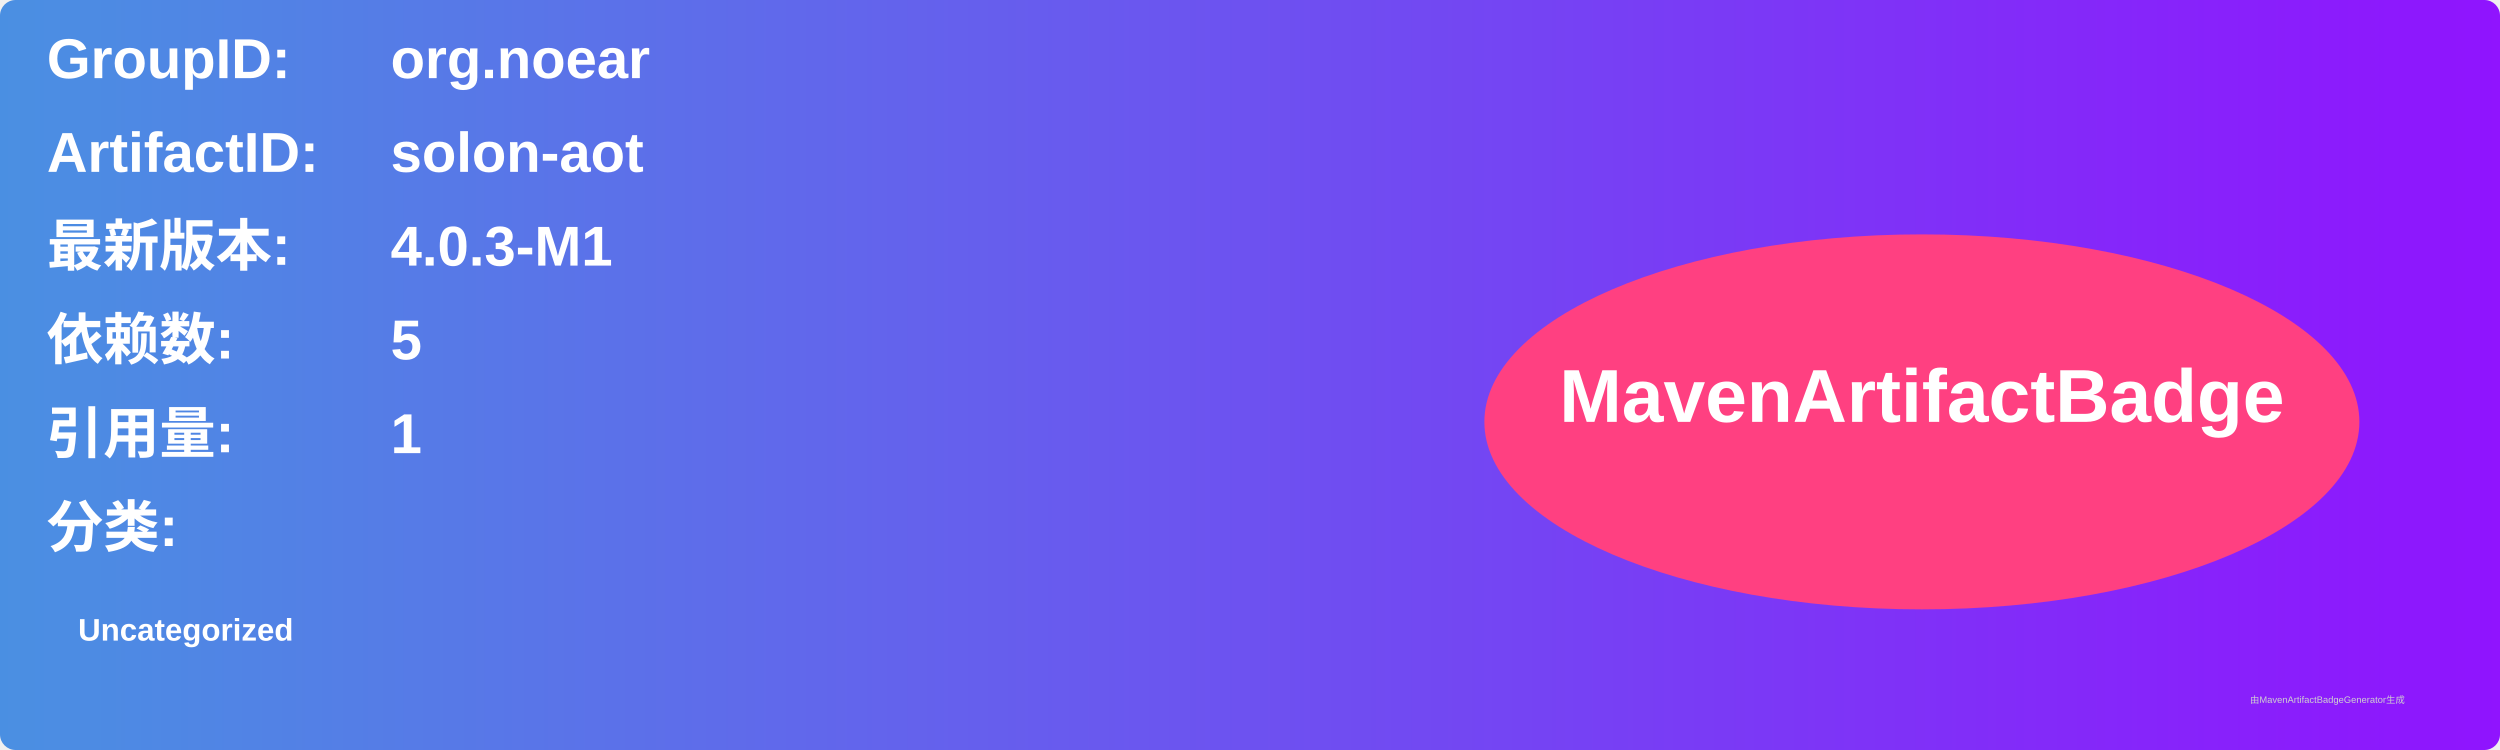
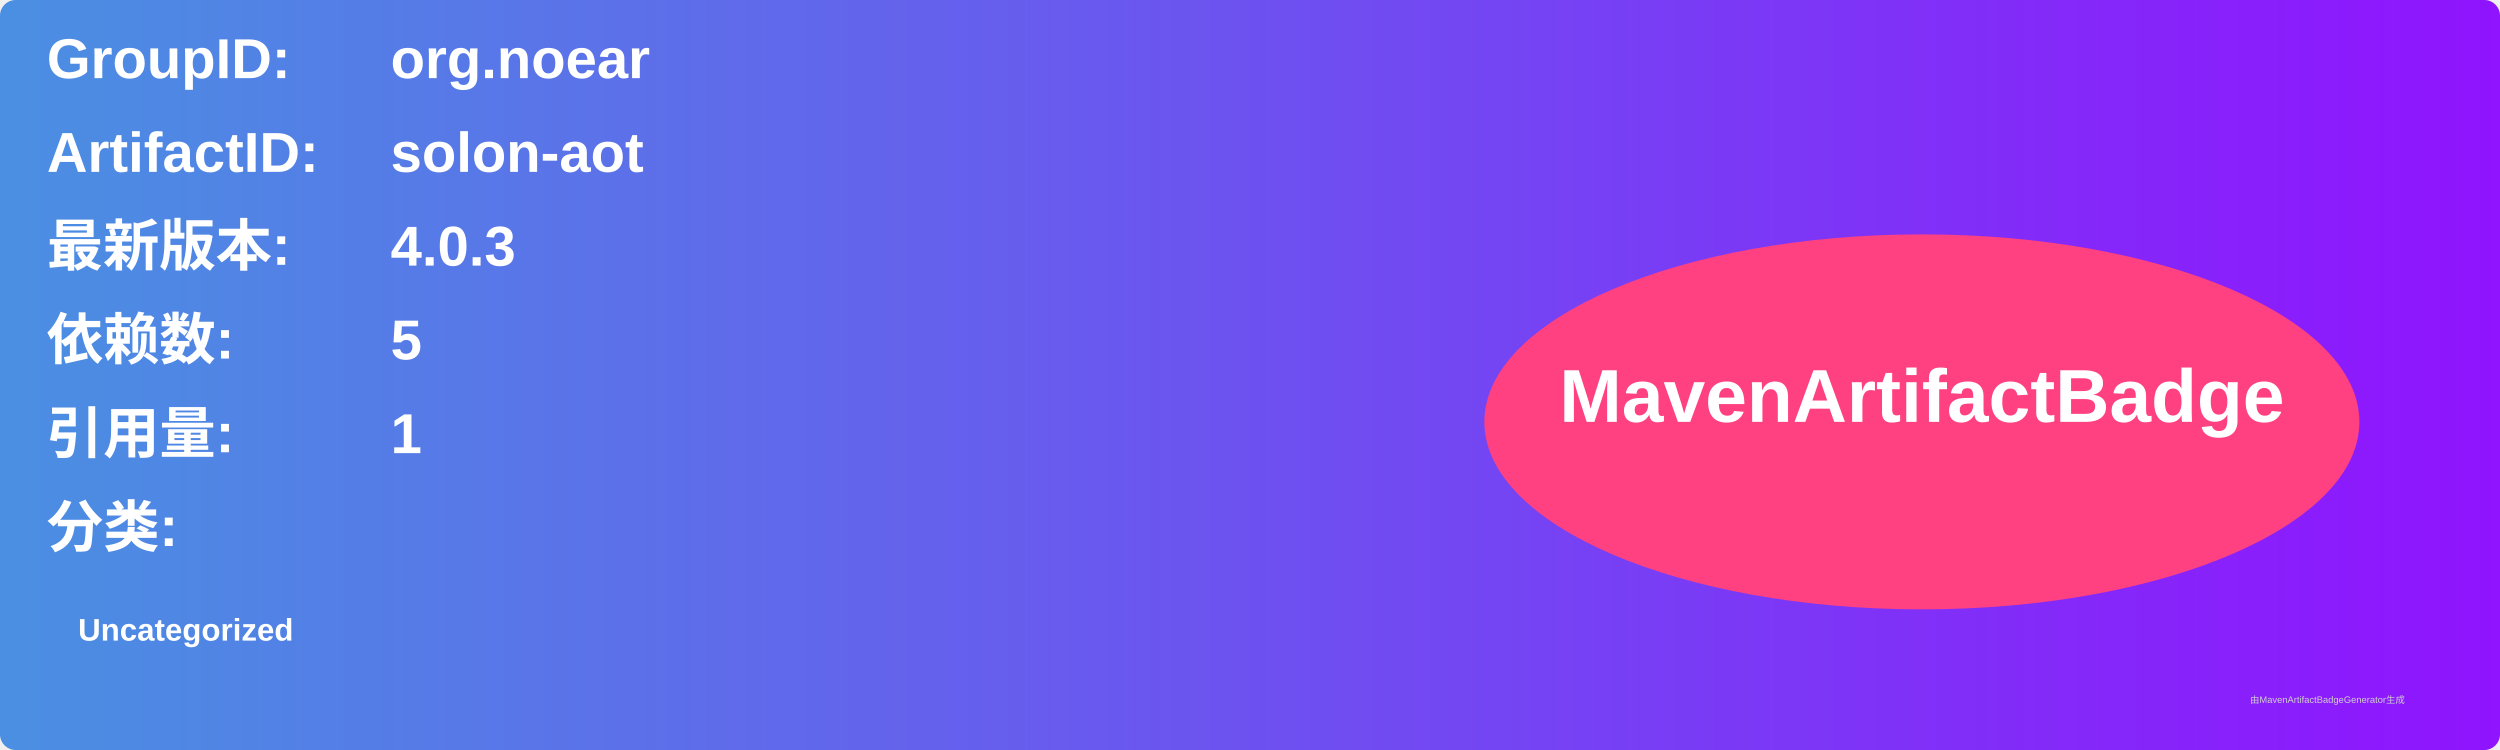
<svg xmlns="http://www.w3.org/2000/svg" width="800" height="240" viewBox="0 0 800 240">
  <linearGradient id="grad" x1="0%" y1="0%" x2="100%" y2="0%">
    <stop offset="0%" stop-color="#4a90e2" />
    <stop offset="100%" stop-color="#9013fe" />
  </linearGradient>
  <rect width="100%" height="100%" rx="5" ry="5" fill="url(#grad)" />
  <g transform="translate(15, 15)">
    <text x="0" y="10" font-family="Arial" font-size="18" fill="white" font-weight="bold" width="260">GroupID:</text>
    <text x="110" y="10" font-family="Arial" font-size="18" fill="white" font-weight="bold" width="460">org.noear</text>
    <text x="0" y="40" font-family="Arial" font-size="18" fill="white" font-weight="bold" width="260">ArtifactID:</text>
    <text x="110" y="40" font-family="Arial" font-size="18" fill="white" font-weight="bold" width="460">solon-aot</text>
    <text x="0" y="70" font-family="Arial" font-size="18" fill="white" font-weight="bold">最新版本:</text>
    <text x="110" y="70" font-family="Arial" font-size="18" fill="white" font-weight="bold">
-       <tspan font-weight="bold">4.0.3-M1</tspan>
+       <tspan font-weight="bold">4.0.3</tspan>
    </text>
    <text x="0" y="100" font-family="Arial" font-size="18" fill="white" font-weight="bold">依赖数: </text>
    <text x="110" y="100" font-family="Arial" font-size="18" fill="white">
      <tspan font-weight="bold">5</tspan>
    </text>
    <text x="0" y="130" font-family="Arial" font-size="18" fill="white" font-weight="bold">引用量: </text>
    <text x="110" y="130" font-family="Arial" font-size="18" fill="white">
      <tspan font-weight="bold">1</tspan>
    </text>
    <text x="0" y="160" font-family="Arial" font-size="18" fill="white" font-weight="bold">分类:</text>
    <text x="10" y="190" font-family="Arial" font-size="10" fill="white">
      <tspan font-weight="bold">Uncategorized</tspan>
    </text>
    <ellipse cx="600" cy="120" rx="140" ry="60" fill="#ff4081" />
    <text x="600" y="120" text-anchor="middle" font-family="Arial" font-size="24" fill="white" font-weight="bold">MavenArtifactBadge</text>
  </g>
  <text x="720" y="225" font-family="Arial" font-size="3" fill="#d0d0d0">由MavenArtifactBadgeGenerator生成</text>
</svg>
